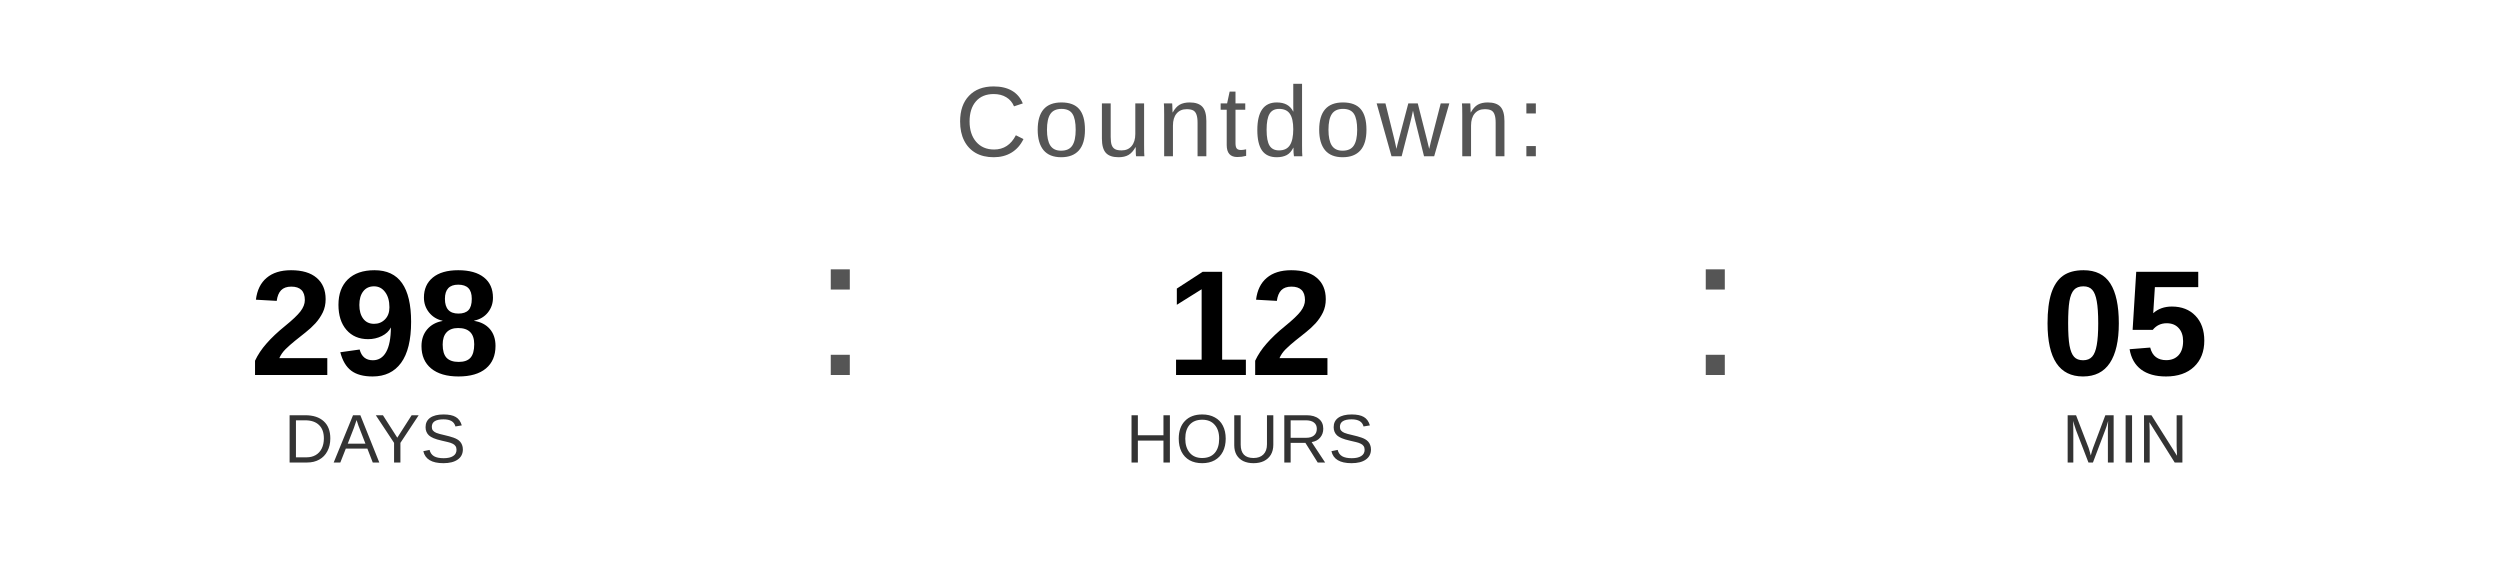
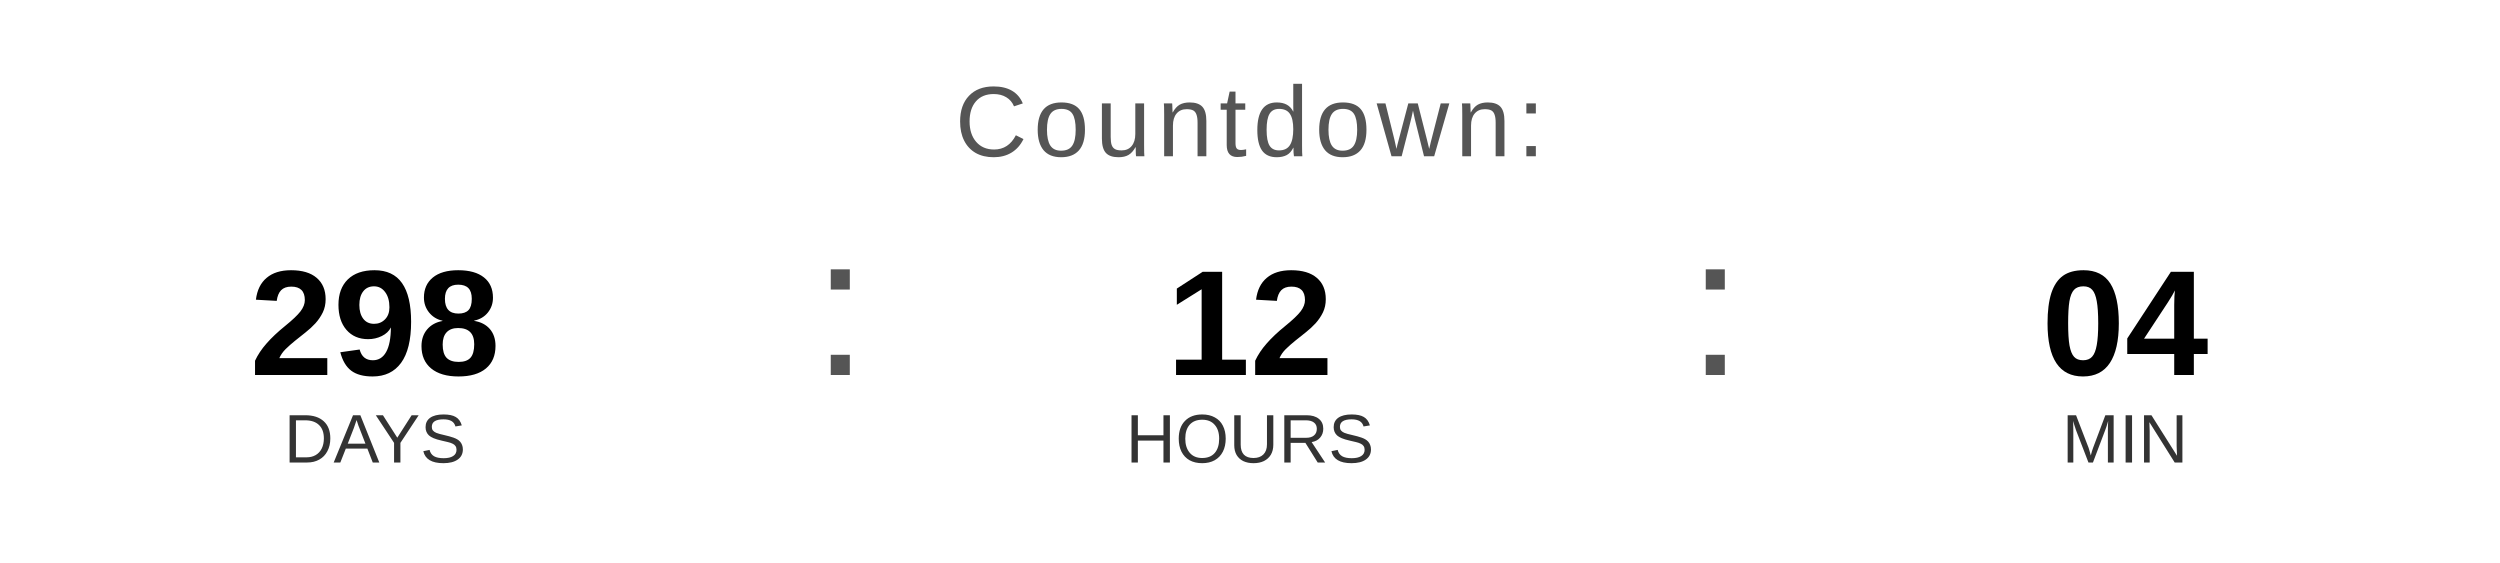
<svg xmlns="http://www.w3.org/2000/svg" width="400" height="90" viewBox="0 0 400 90">
  <text x="200" y="25" font-family="Arial, Helvetica, sans-serif" font-size="16" fill="#555555" text-anchor="middle" letter-spacing="1">
    Countdown:
  </text>
  <text x="60" y="60" font-family="Arial, Helvetica, sans-serif" font-size="24" font-weight="bold" fill="#000000" text-anchor="middle">298</text>
  <text x="60" y="74" font-family="Arial, Helvetica, sans-serif" font-size="11" fill="#333333" text-anchor="middle">DAYS</text>
  <text x="130" y="60" font-family="Arial, sans-serif" font-size="32" fill="#555555">:</text>
  <text x="200" y="60" font-family="Arial, Helvetica, sans-serif" font-size="24" font-weight="bold" fill="#000000" text-anchor="middle">12</text>
  <text x="200" y="74" font-family="Arial, Helvetica, sans-serif" font-size="11" fill="#333333" text-anchor="middle">HOURS</text>
  <text x="270" y="60" font-family="Arial, sans-serif" font-size="32" fill="#555555">:</text>
-   <text x="340" y="60" font-family="Arial, Helvetica, sans-serif" font-size="24" font-weight="bold" fill="#000000" text-anchor="middle">05</text>
+   <text x="340" y="60" font-family="Arial, Helvetica, sans-serif" font-size="24" font-weight="bold" fill="#000000" text-anchor="middle">04</text>
  <text x="340" y="74" font-family="Arial, Helvetica, sans-serif" font-size="11" fill="#333333" text-anchor="middle">MIN</text>
</svg>
